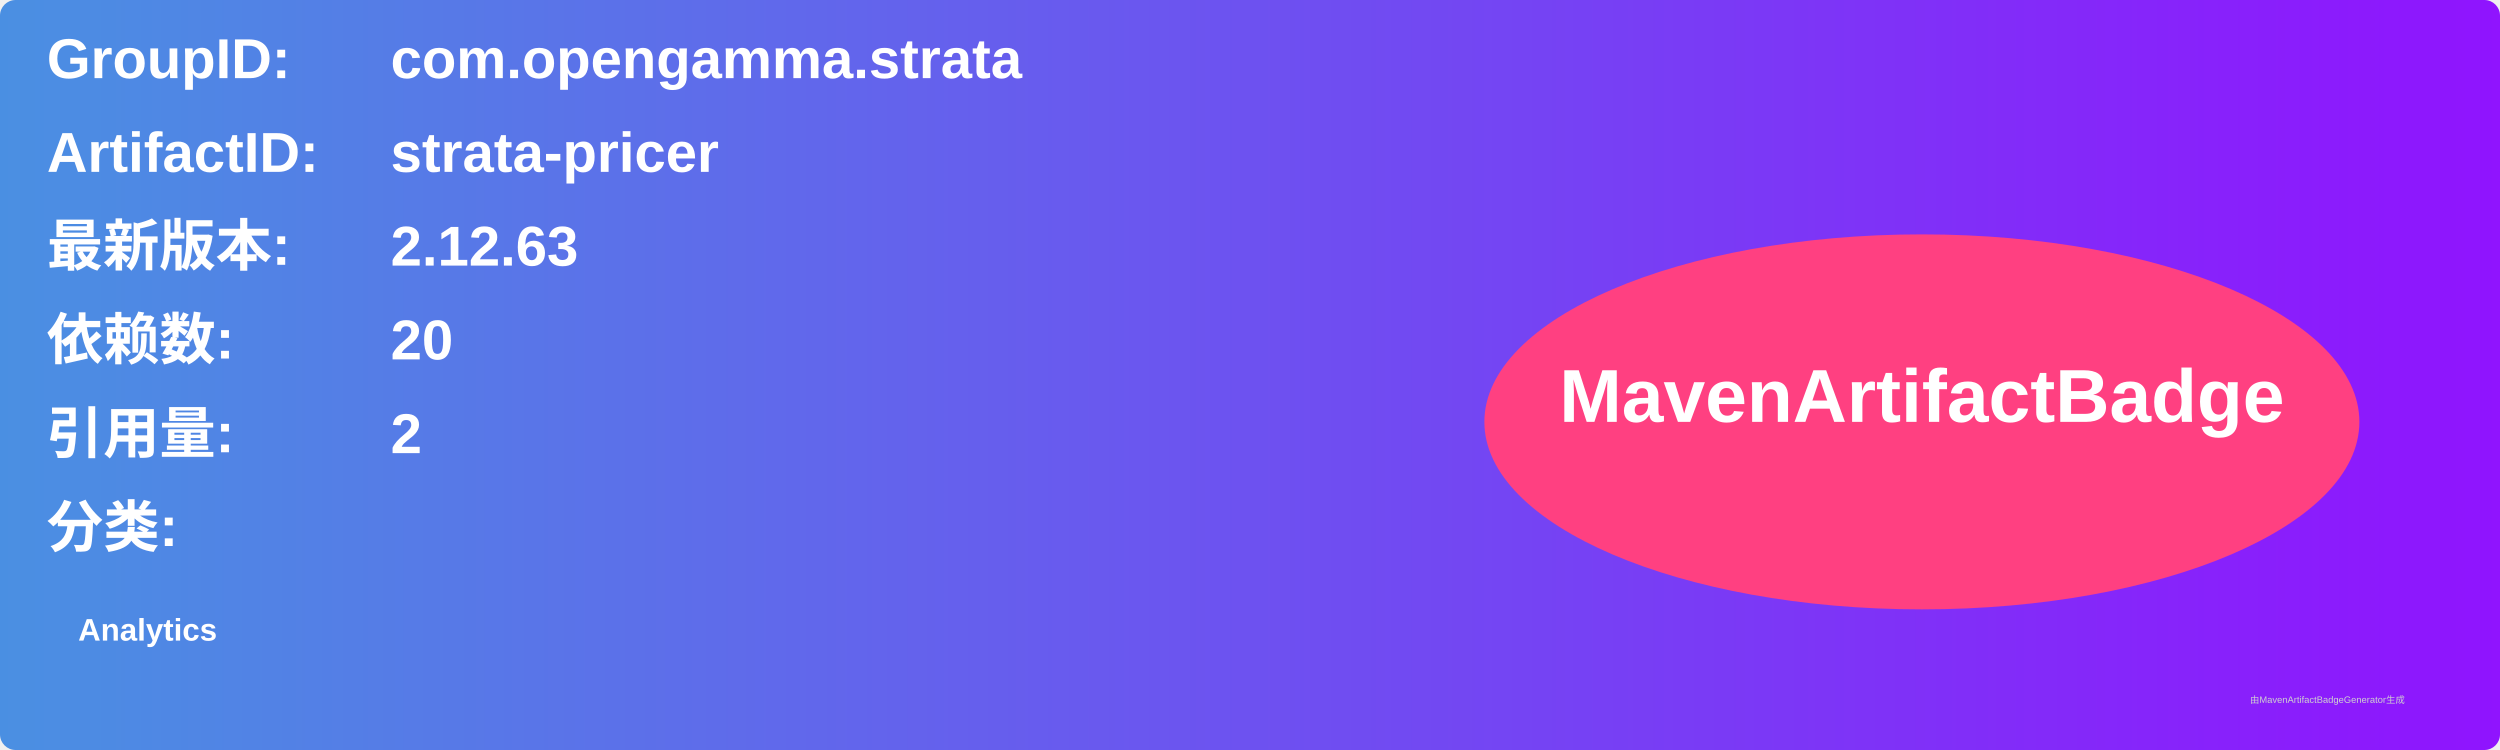
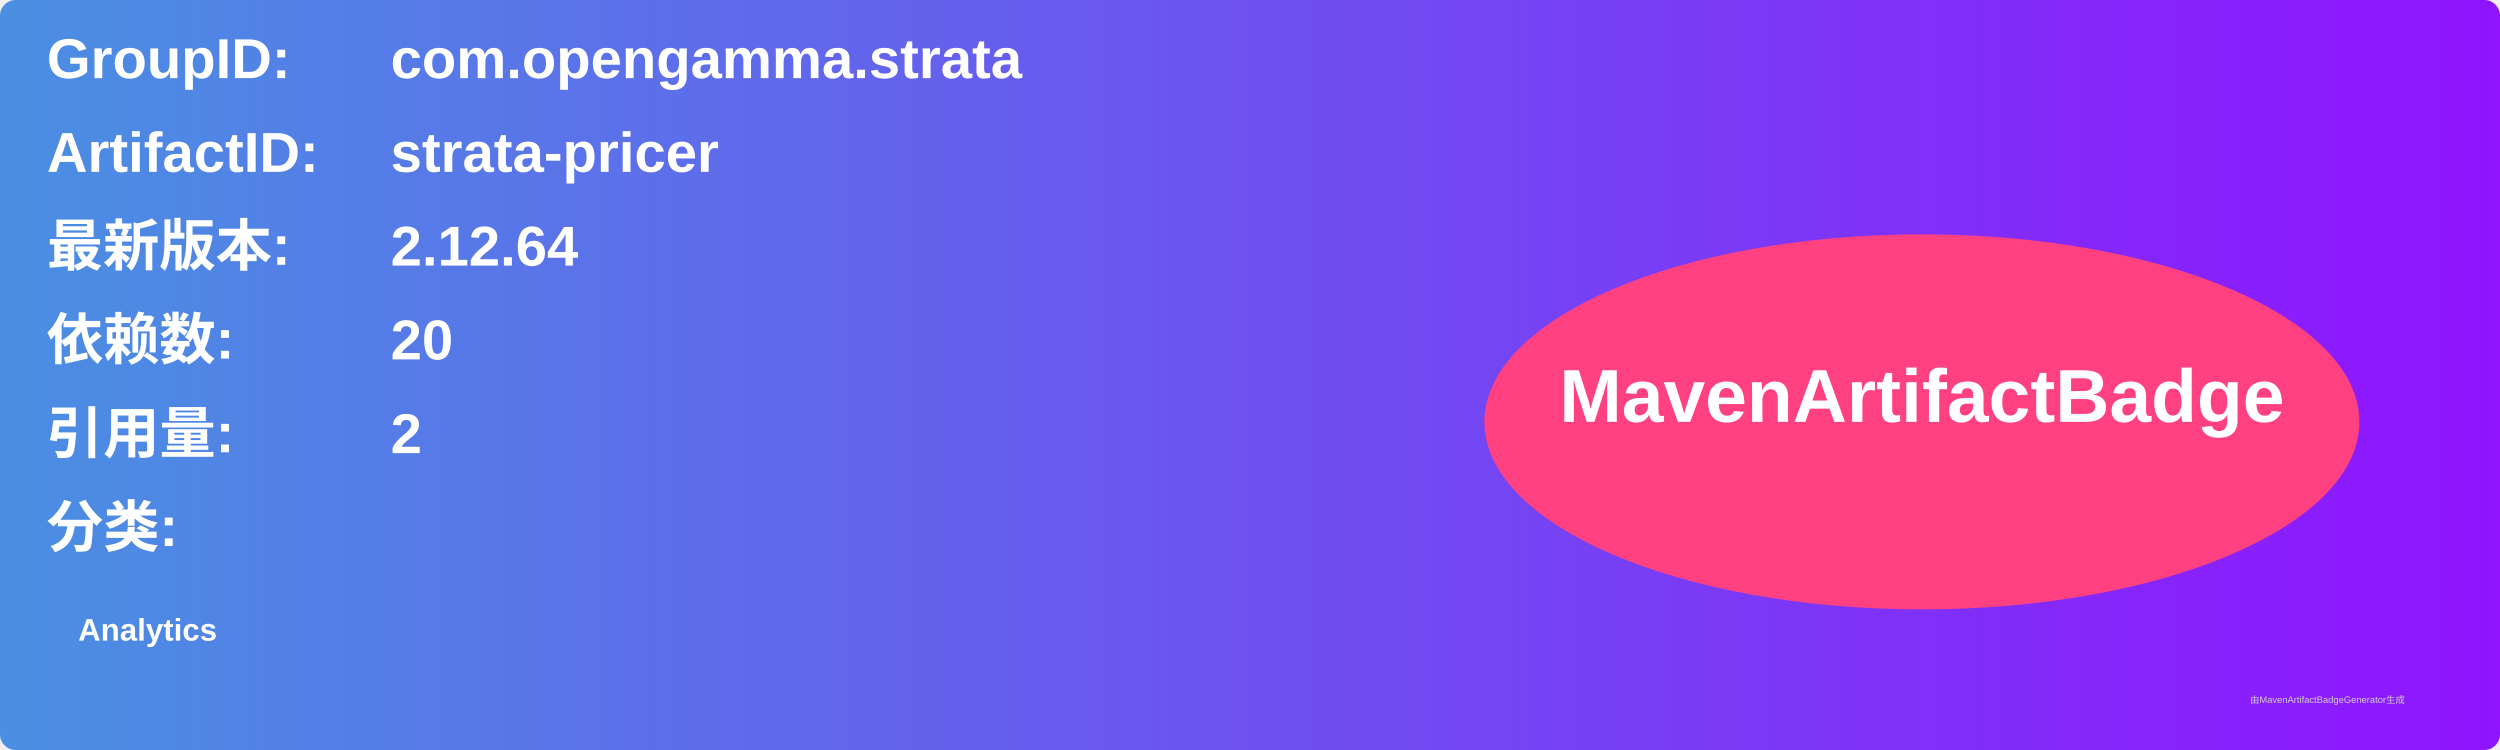
<svg xmlns="http://www.w3.org/2000/svg" width="800" height="240" viewBox="0 0 800 240">
  <linearGradient id="grad" x1="0%" y1="0%" x2="100%" y2="0%">
    <stop offset="0%" stop-color="#4a90e2" />
    <stop offset="100%" stop-color="#9013fe" />
  </linearGradient>
  <rect width="100%" height="100%" rx="5" ry="5" fill="url(#grad)" />
  <g transform="translate(15, 15)">
    <text x="0" y="10" font-family="Arial" font-size="18" fill="white" font-weight="bold" width="260">GroupID:</text>
    <text x="110" y="10" font-family="Arial" font-size="18" fill="white" font-weight="bold" width="460">com.opengamma.strata</text>
    <text x="0" y="40" font-family="Arial" font-size="18" fill="white" font-weight="bold" width="260">ArtifactID:</text>
    <text x="110" y="40" font-family="Arial" font-size="18" fill="white" font-weight="bold" width="460">strata-pricer</text>
    <text x="0" y="70" font-family="Arial" font-size="18" fill="white" font-weight="bold">最新版本:</text>
    <text x="110" y="70" font-family="Arial" font-size="18" fill="white" font-weight="bold">
-       <tspan font-weight="bold">2.12.63</tspan>
+       <tspan font-weight="bold">2.12.64</tspan>
    </text>
    <text x="0" y="100" font-family="Arial" font-size="18" fill="white" font-weight="bold">依赖数: </text>
    <text x="110" y="100" font-family="Arial" font-size="18" fill="white">
      <tspan font-weight="bold">20</tspan>
    </text>
    <text x="0" y="130" font-family="Arial" font-size="18" fill="white" font-weight="bold">引用量: </text>
    <text x="110" y="130" font-family="Arial" font-size="18" fill="white">
      <tspan font-weight="bold">2</tspan>
    </text>
    <text x="0" y="160" font-family="Arial" font-size="18" fill="white" font-weight="bold">分类:</text>
    <text x="10" y="190" font-family="Arial" font-size="10" fill="white">
      <tspan font-weight="bold">Analytics</tspan>
    </text>
    <ellipse cx="600" cy="120" rx="140" ry="60" fill="#ff4081" />
    <text x="600" y="120" text-anchor="middle" font-family="Arial" font-size="24" fill="white" font-weight="bold">MavenArtifactBadge</text>
  </g>
  <text x="720" y="225" font-family="Arial" font-size="3" fill="#d0d0d0">由MavenArtifactBadgeGenerator生成</text>
</svg>
